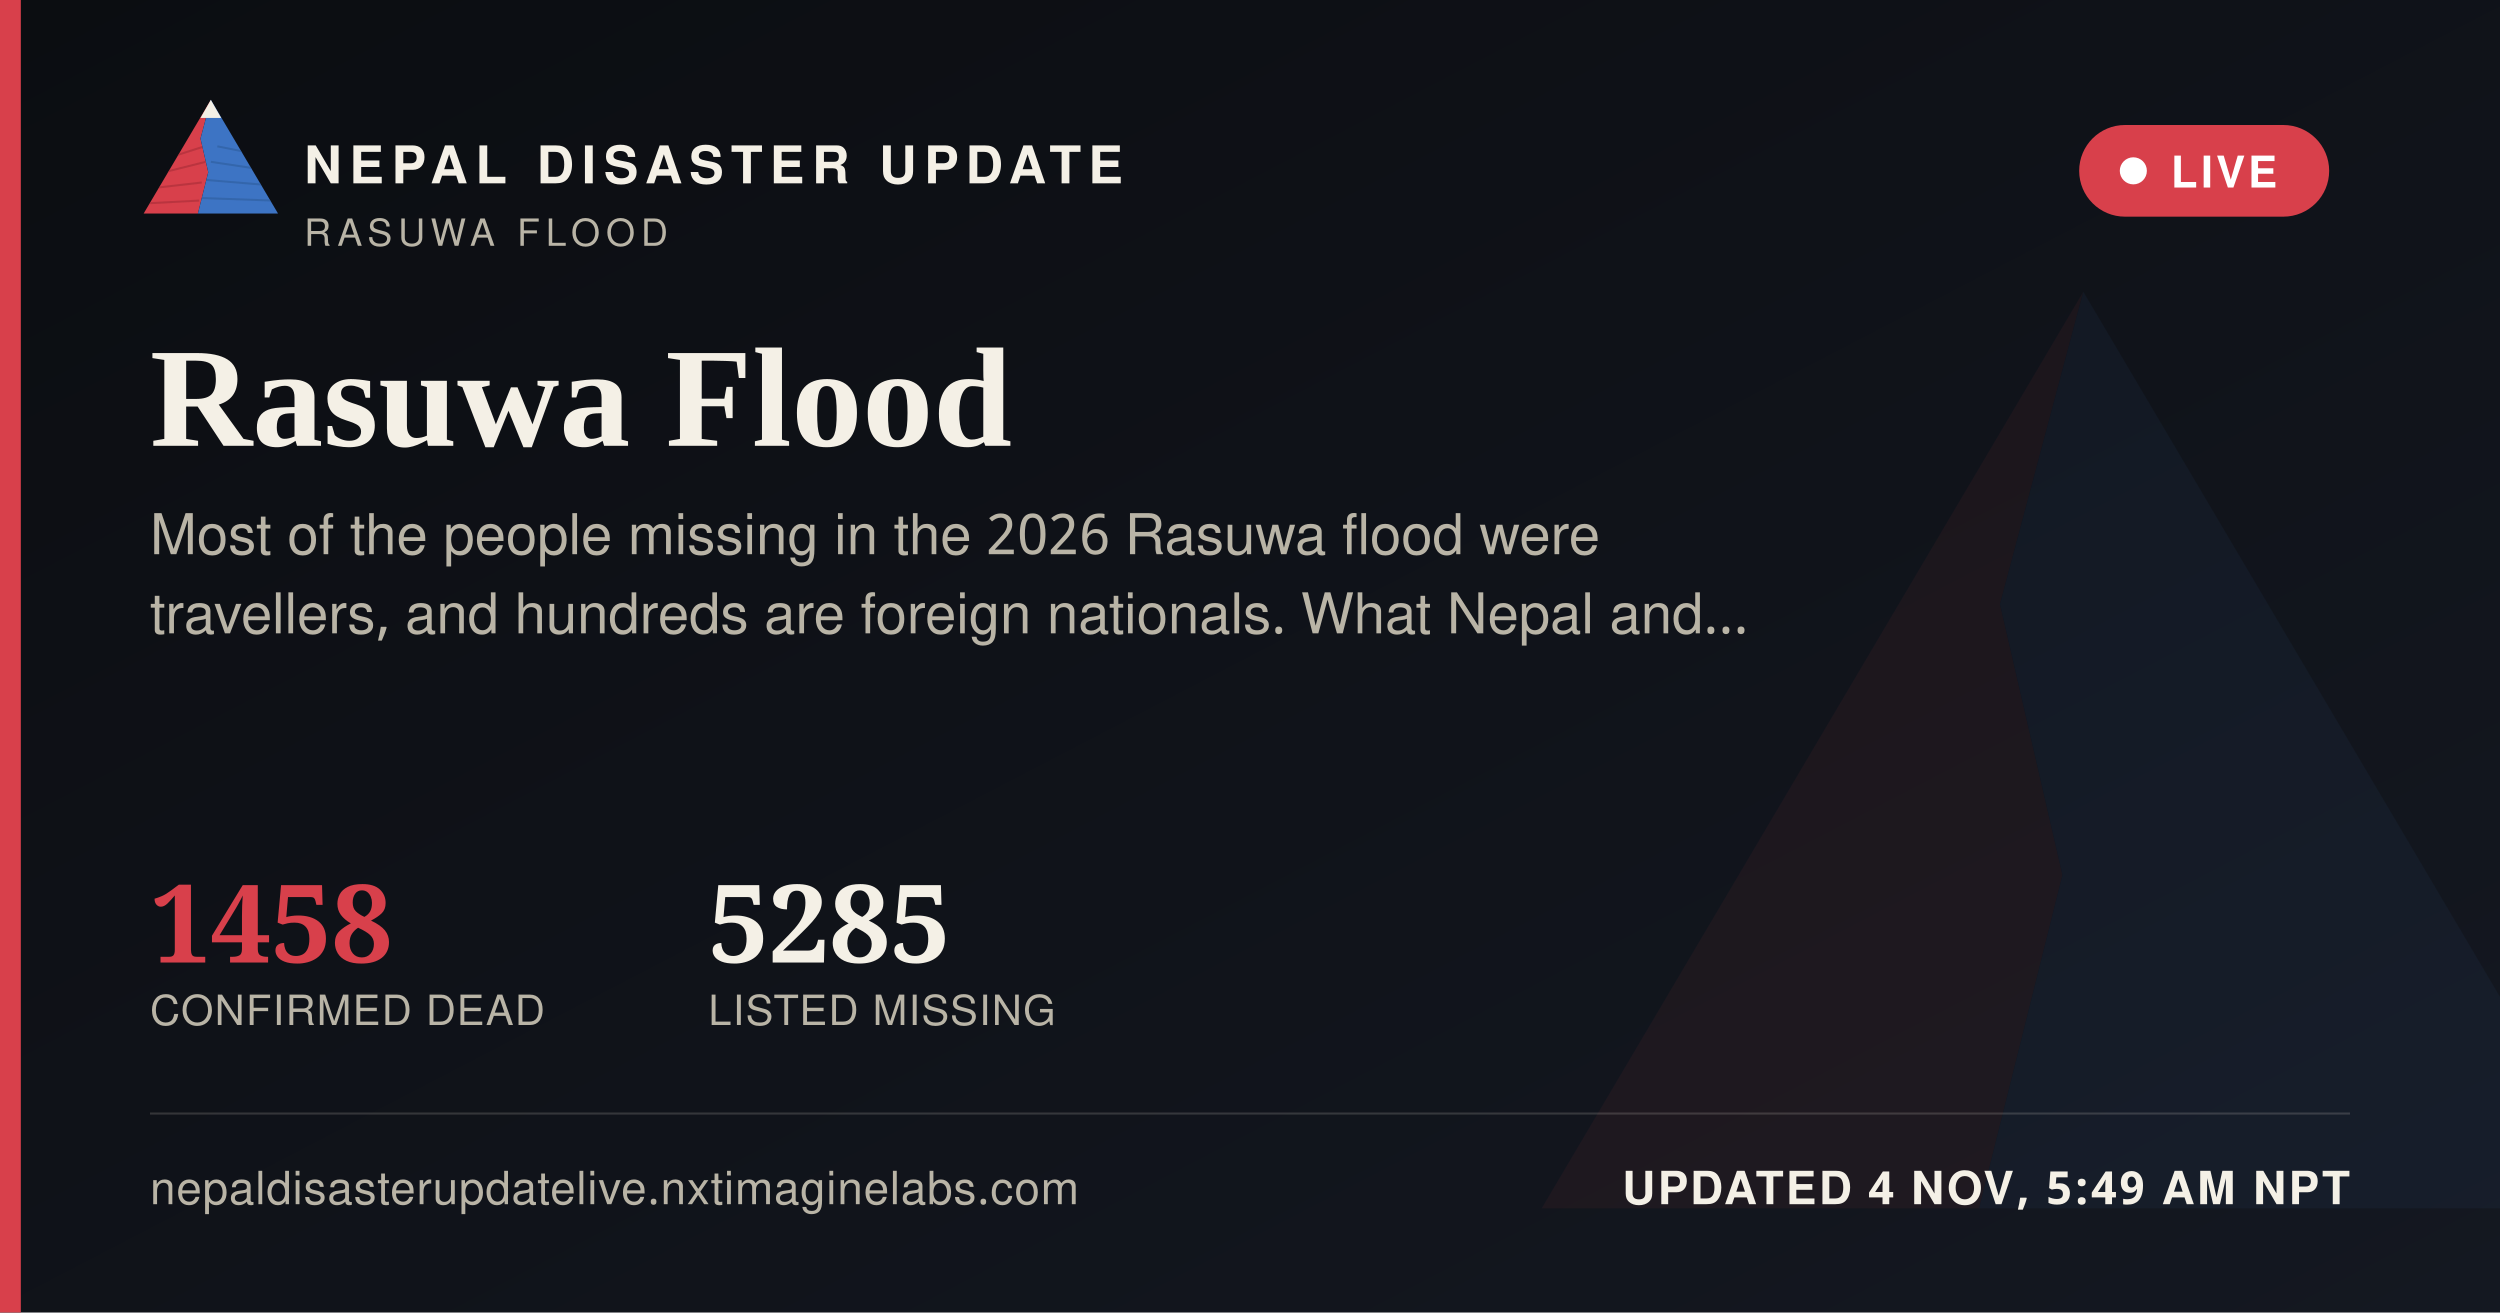
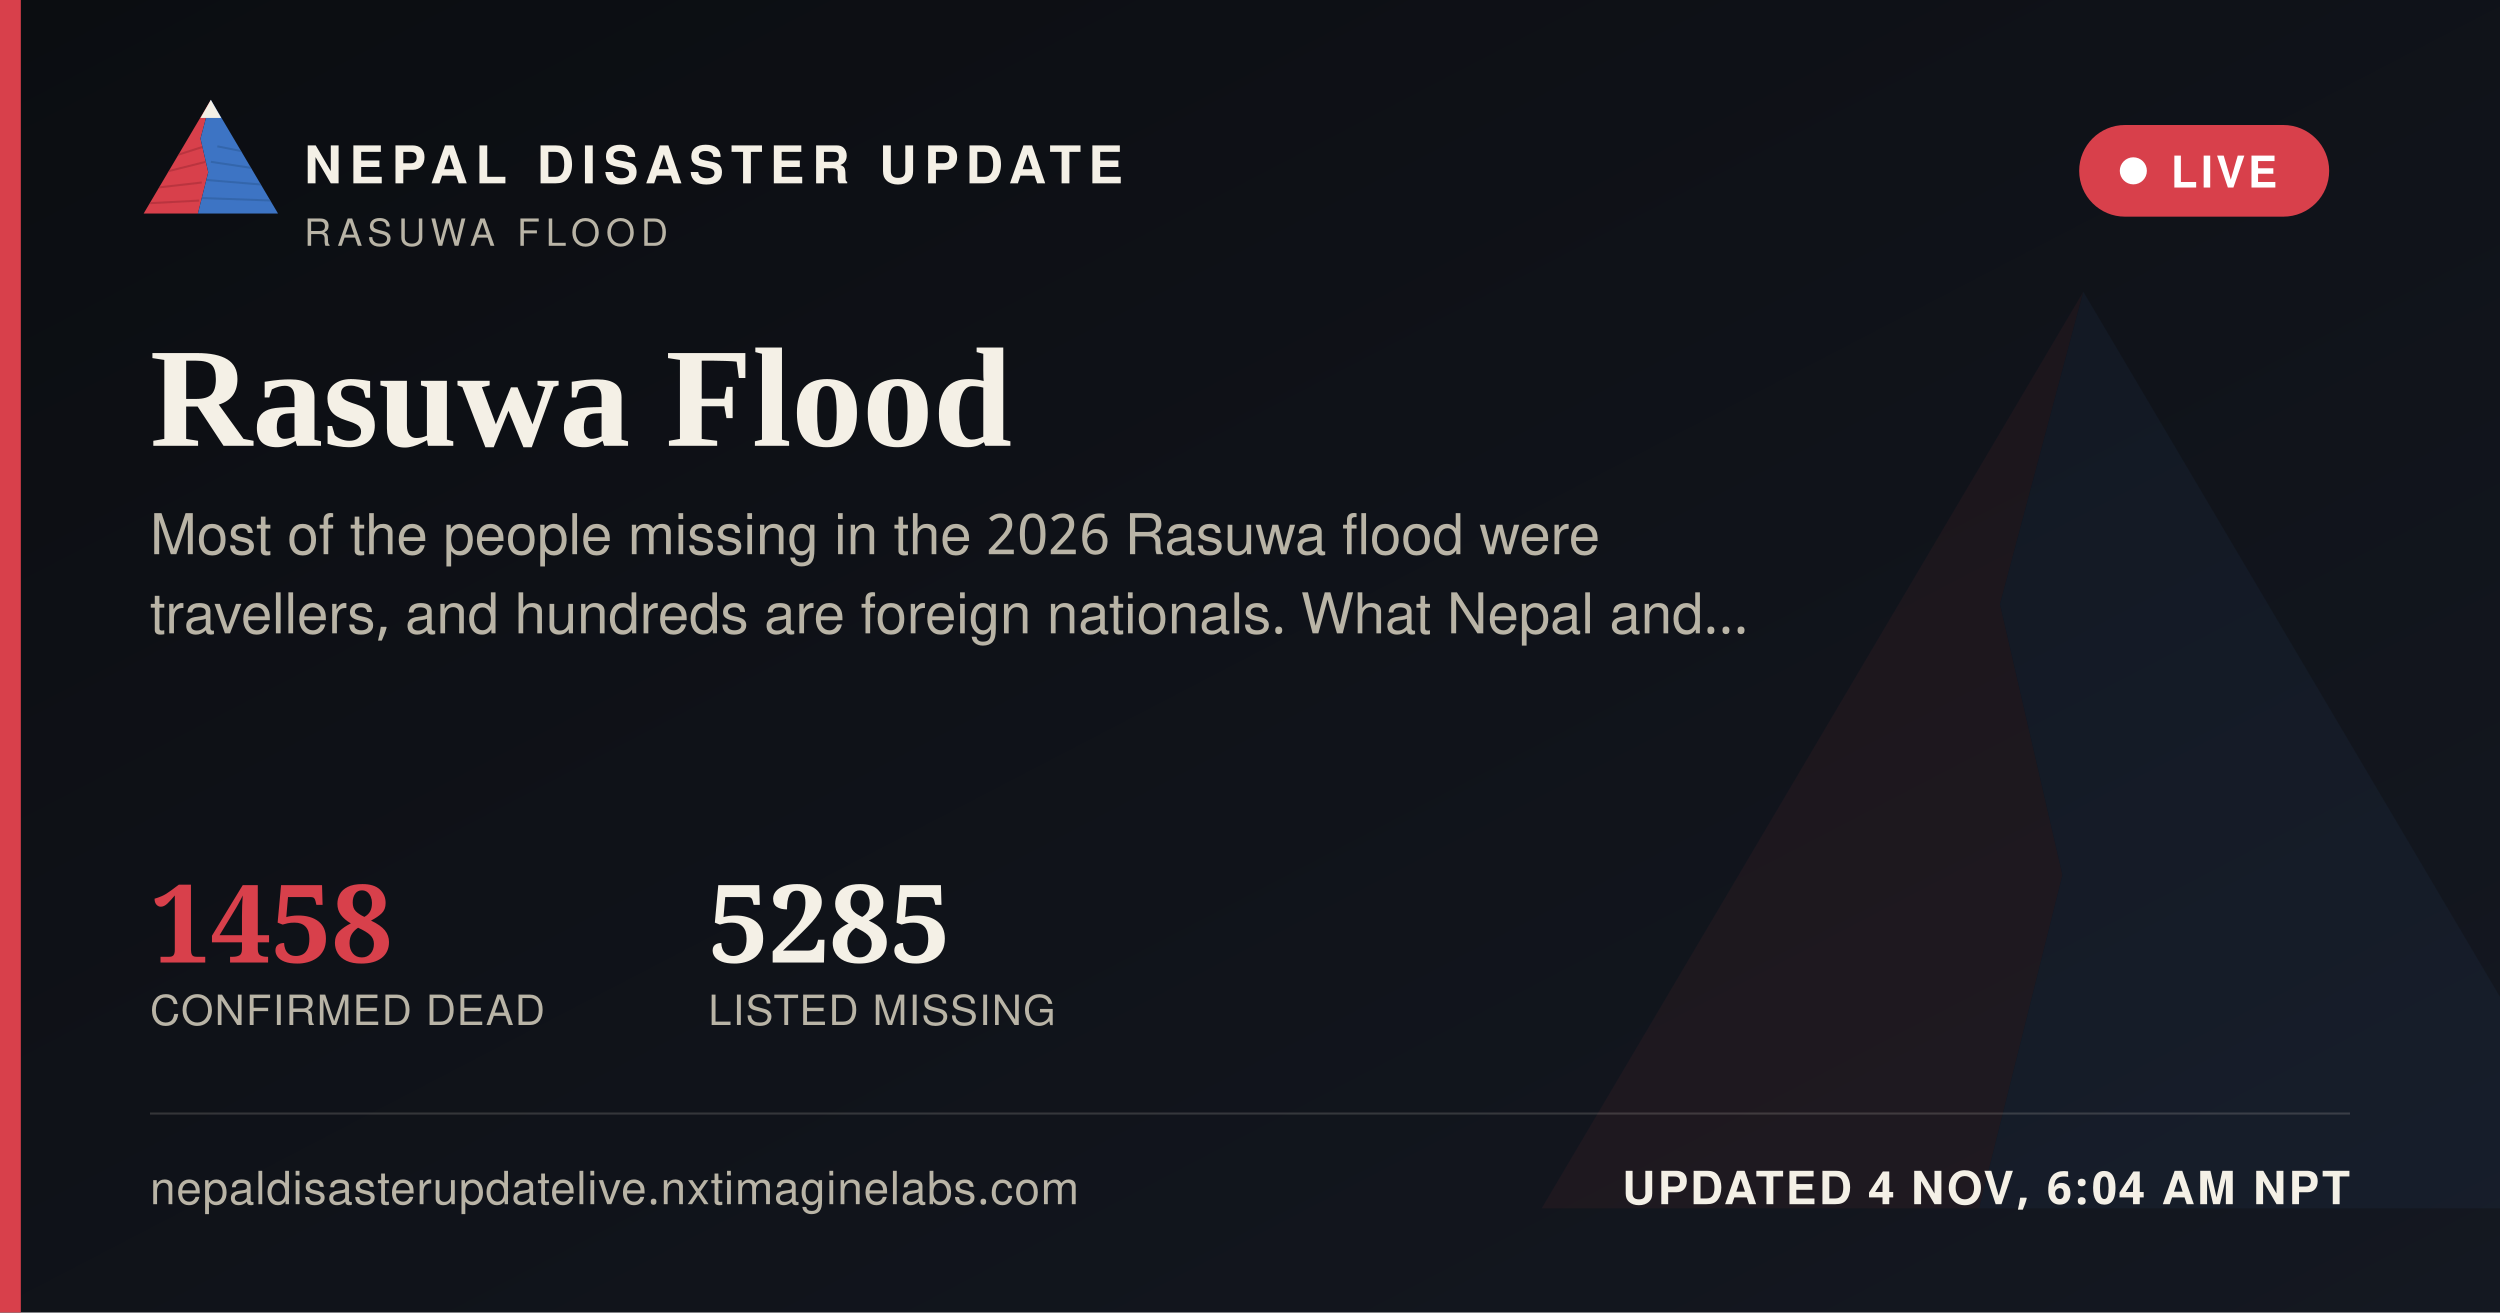
<svg xmlns="http://www.w3.org/2000/svg" width="1200" height="630" viewBox="0 0 1200 630">
  <defs>
    <linearGradient id="ogbg" x1="0" y1="0" x2="1" y2="1">
      <stop offset="0" stop-color="#0B0D11" />
      <stop offset="1" stop-color="#141821" />
    </linearGradient>
  </defs>
  <rect width="1200" height="630" fill="url(#ogbg)" />
  <g transform="translate(700,60) scale(5)" opacity="0.06">
    <polygon points="60,16 52,46 58,72 50,104 8,104" fill="#D8404B" />
    <polygon points="60,16 112,104 50,104 58,72 52,46" fill="#3D74C4" />
  </g>
  <rect x="0" y="0" width="10" height="630" fill="#D8404B" />
  <g transform="translate(64,38) scale(0.62)">
    <g>
      <defs>
        <clipPath id="ogLc">
          <polygon points="60,16 52,46 58,72 50,104 8,104" />
        </clipPath>
        <clipPath id="ogRc">
          <polygon points="60,16 112,104 50,104 58,72 52,46" />
        </clipPath>
      </defs>
      <polygon points="60,16 52,46 58,72 50,104 8,104" fill="#D8404B" />
      <g clip-path="url(#ogLc)" stroke="#A32A34" stroke-width="1.6" fill="none" opacity="0.55">
        <path d="M30,60 L55,52" />
        <path d="M24,72 L56,64" />
        <path d="M18,84 L53,80" />
        <path d="M13,96 L51,94" />
      </g>
      <polygon points="60,16 112,104 50,104 58,72 52,46" fill="#3D74C4" />
      <g clip-path="url(#ogRc)" stroke="#2A5793" stroke-width="1.6" fill="none" opacity="0.5">
        <path d="M65,52 L95,58" />
        <path d="M60,64 L100,70" />
        <path d="M56,78 L104,82" />
        <path d="M52,92 L108,94" />
      </g>
      <polygon points="60,16 52,30 68,30" fill="#F4F0E6" />
    </g>
  </g>
  <text x="146" y="88" font-family="'Public Sans', 'Noto Sans Devanagari', 'Helvetica Neue', Helvetica, Arial, sans-serif" font-size="25" font-weight="800" letter-spacing="3.6" fill="#F4F0E6">NEPAL DISASTER UPDATE</text>
  <text x="146" y="118" font-family="'Public Sans', 'Noto Sans Devanagari', 'Helvetica Neue', Helvetica, Arial, sans-serif" font-size="18" letter-spacing="2.8" fill="#B9B4A6">RASUWA FLOOD</text>
  <g>
    <rect x="998" y="60" width="120" height="44" rx="22" fill="#D8404B" stroke="none" />
    <circle cx="1024" cy="82" r="6.5" fill="#FFFFFF" />
    <text x="1042" y="90" font-family="'Public Sans', 'Noto Sans Devanagari', 'Helvetica Neue', Helvetica, Arial, sans-serif" font-size="21" font-weight="700" letter-spacing="1.6" fill="#FFFFFF">LIVE</text>
  </g>
  <text x="72" y="214" font-family="Newsreader, 'Noto Serif Devanagari', Georgia, 'Times New Roman', serif" font-size="68" font-weight="600" fill="#F4F0E6">Rasuwa Flood</text>
  <text x="72" y="266" font-family="'Public Sans', 'Noto Sans Devanagari', 'Helvetica Neue', Helvetica, Arial, sans-serif" font-size="27" fill="#B9B4A6">Most of the people missing in the 2026 Rasuwa flood were</text>
  <text x="72" y="304" font-family="'Public Sans', 'Noto Sans Devanagari', 'Helvetica Neue', Helvetica, Arial, sans-serif" font-size="27" fill="#B9B4A6">travellers, and hundreds are foreign nationals. What Nepal and…</text>
  <g transform="translate(72,462)">
    <text x="0" y="0" font-family="Newsreader, 'Noto Serif Devanagari', Georgia, 'Times New Roman', serif" font-size="52" font-weight="600" fill="#D8404B">1458</text>
    <text x="0" y="30" font-family="'Public Sans', 'Noto Sans Devanagari', 'Helvetica Neue', Helvetica, Arial, sans-serif" font-size="20" letter-spacing="0.6" fill="#B9B4A6">CONFIRMED DEAD</text>
    <text x="268" y="0" font-family="Newsreader, 'Noto Serif Devanagari', Georgia, 'Times New Roman', serif" font-size="52" font-weight="600" fill="#F4F0E6">5285</text>
    <text x="268" y="30" font-family="'Public Sans', 'Noto Sans Devanagari', 'Helvetica Neue', Helvetica, Arial, sans-serif" font-size="20" letter-spacing="0.6" fill="#B9B4A6">LISTED MISSING</text>
  </g>
  <rect x="72" y="534" width="1056" height="1" fill="rgba(244,240,230,0.16)" />
  <text x="72" y="578" font-family="'Public Sans', 'Noto Sans Devanagari', 'Helvetica Neue', Helvetica, Arial, sans-serif" font-size="22" fill="#B9B4A6" letter-spacing="0.4">nepaldisasterupdatelive.nxtimaginelabs.com</text>
-   <text x="1128" y="578" text-anchor="end" font-family="'Public Sans', 'Noto Sans Devanagari', 'Helvetica Neue', Helvetica, Arial, sans-serif" font-size="22" font-weight="700" letter-spacing="1.2" fill="#F4F0E6">UPDATED 4 NOV, 5:49 AM NPT</text>
+   <text x="1128" y="578" text-anchor="end" font-family="'Public Sans', 'Noto Sans Devanagari', 'Helvetica Neue', Helvetica, Arial, sans-serif" font-size="22" font-weight="700" letter-spacing="1.2" fill="#F4F0E6">UPDATED 4 NOV, 6:04 AM NPT</text>
</svg>
